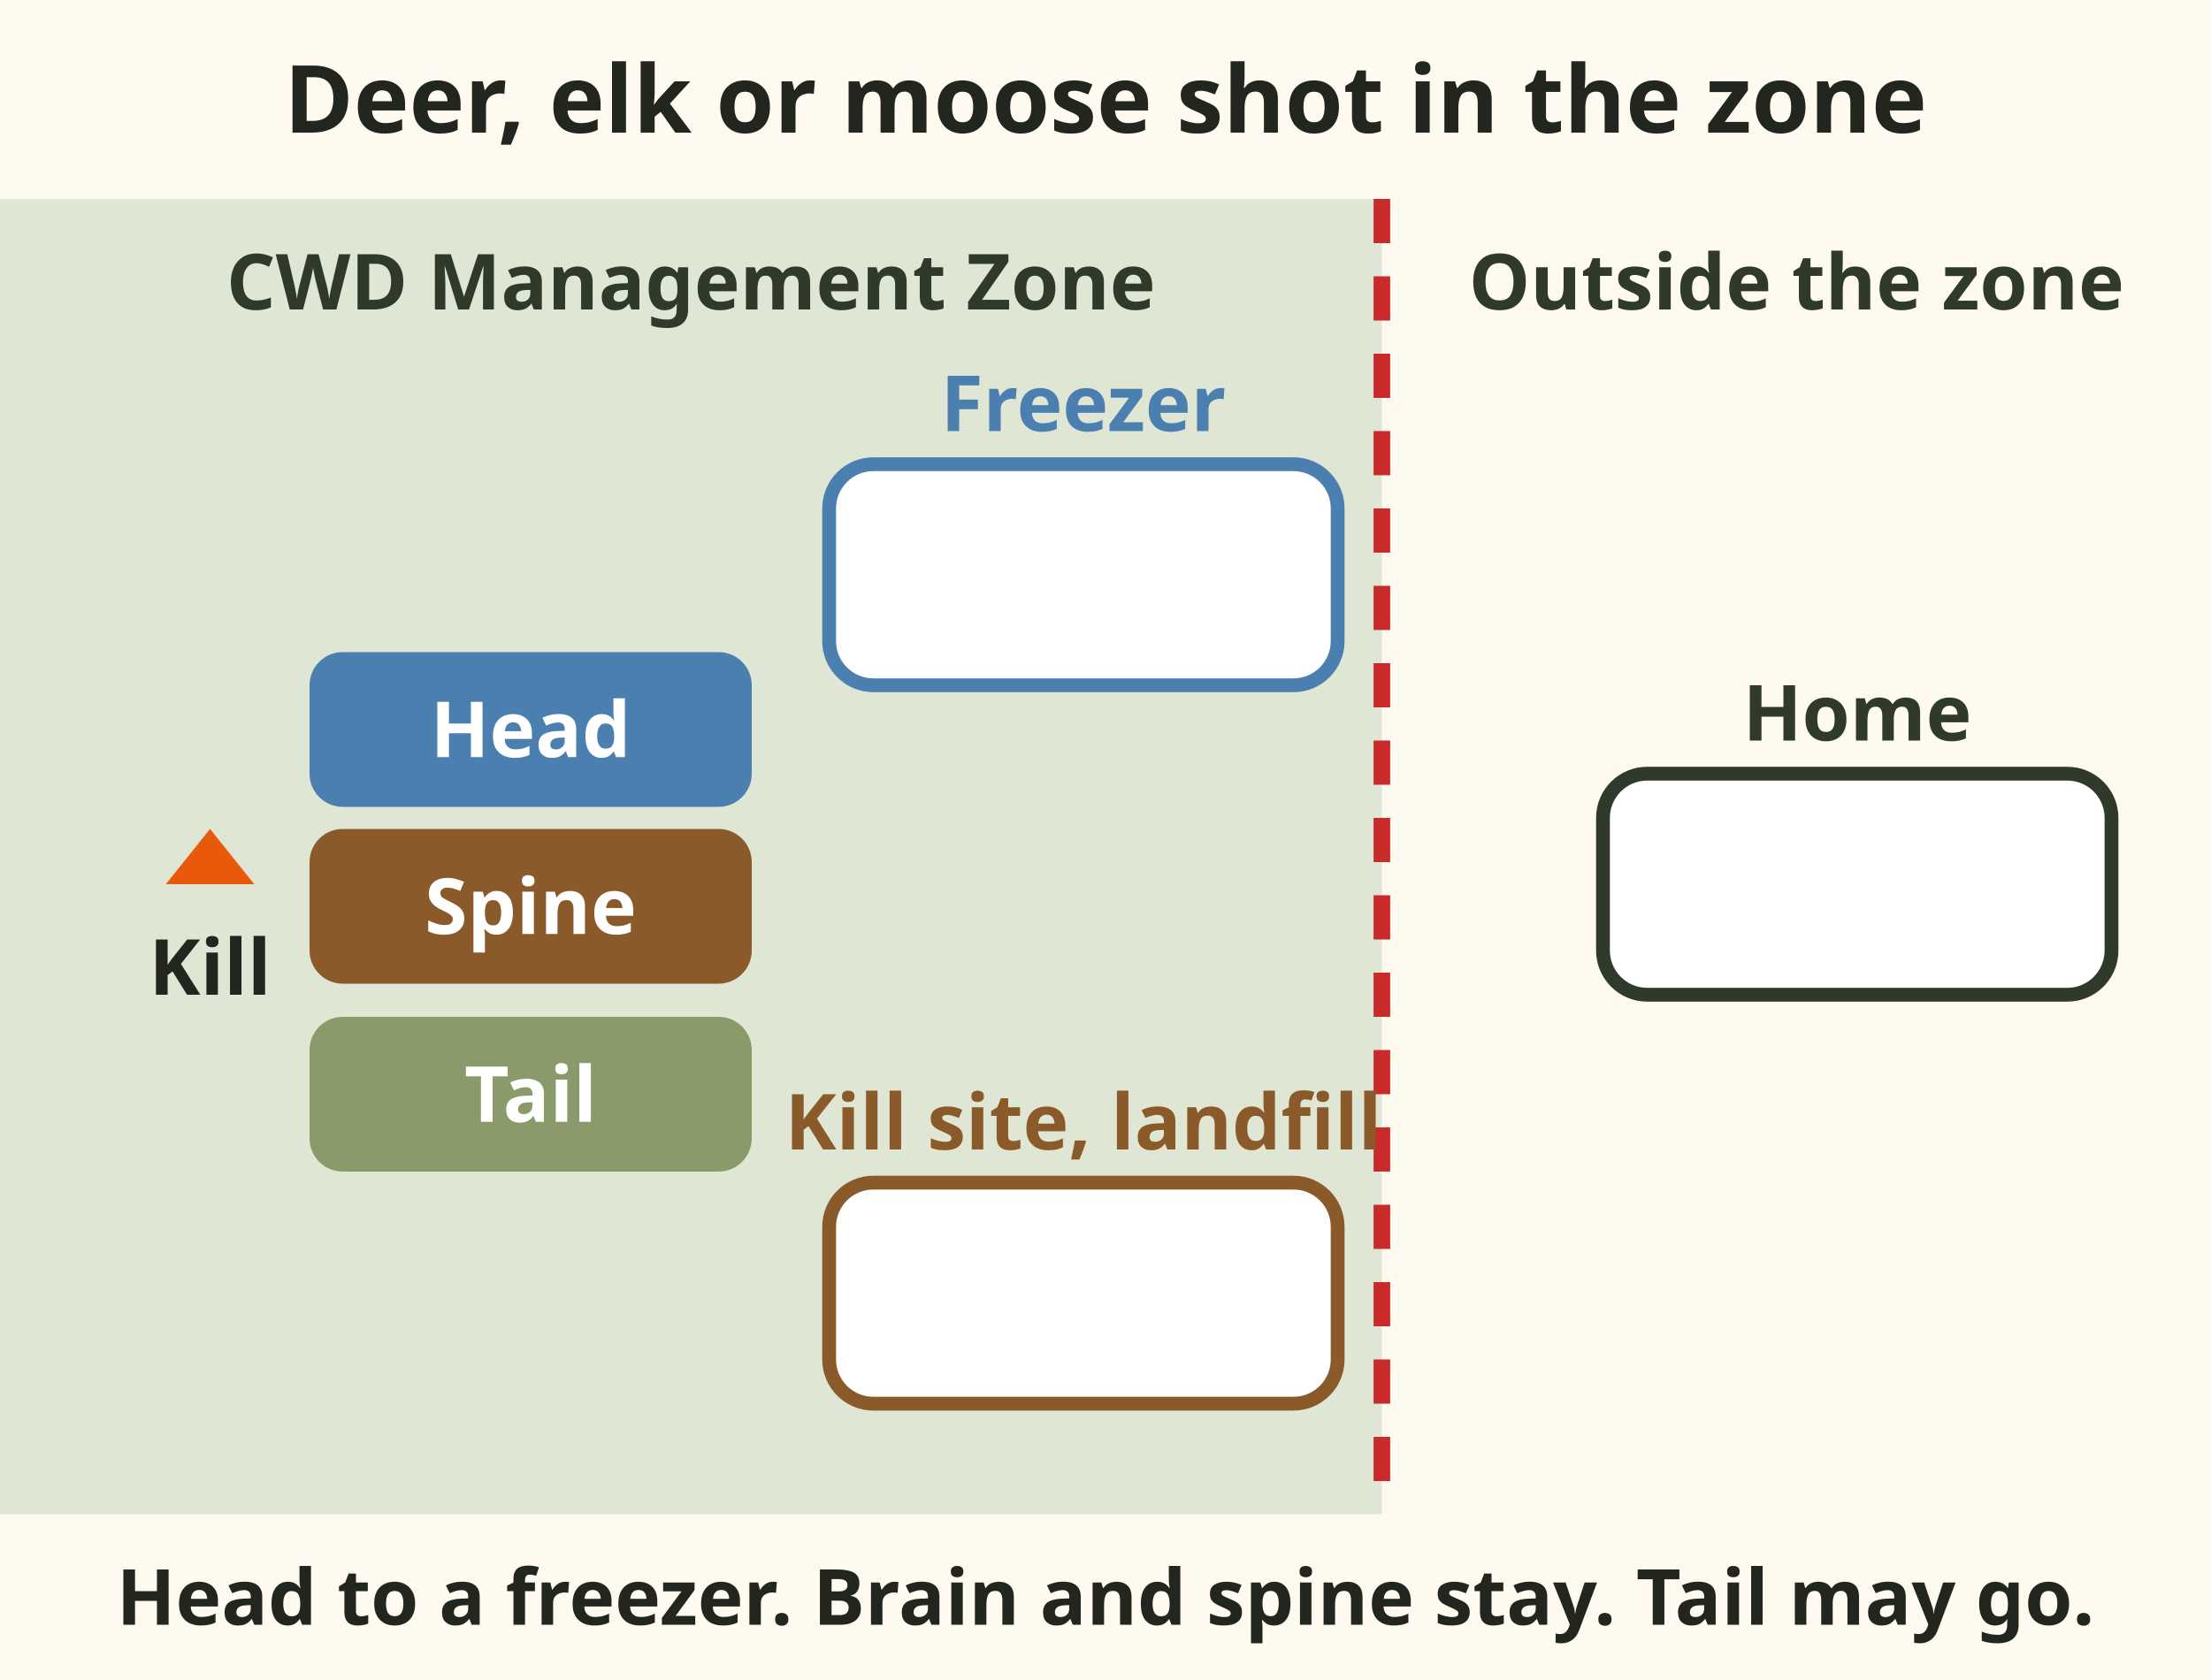
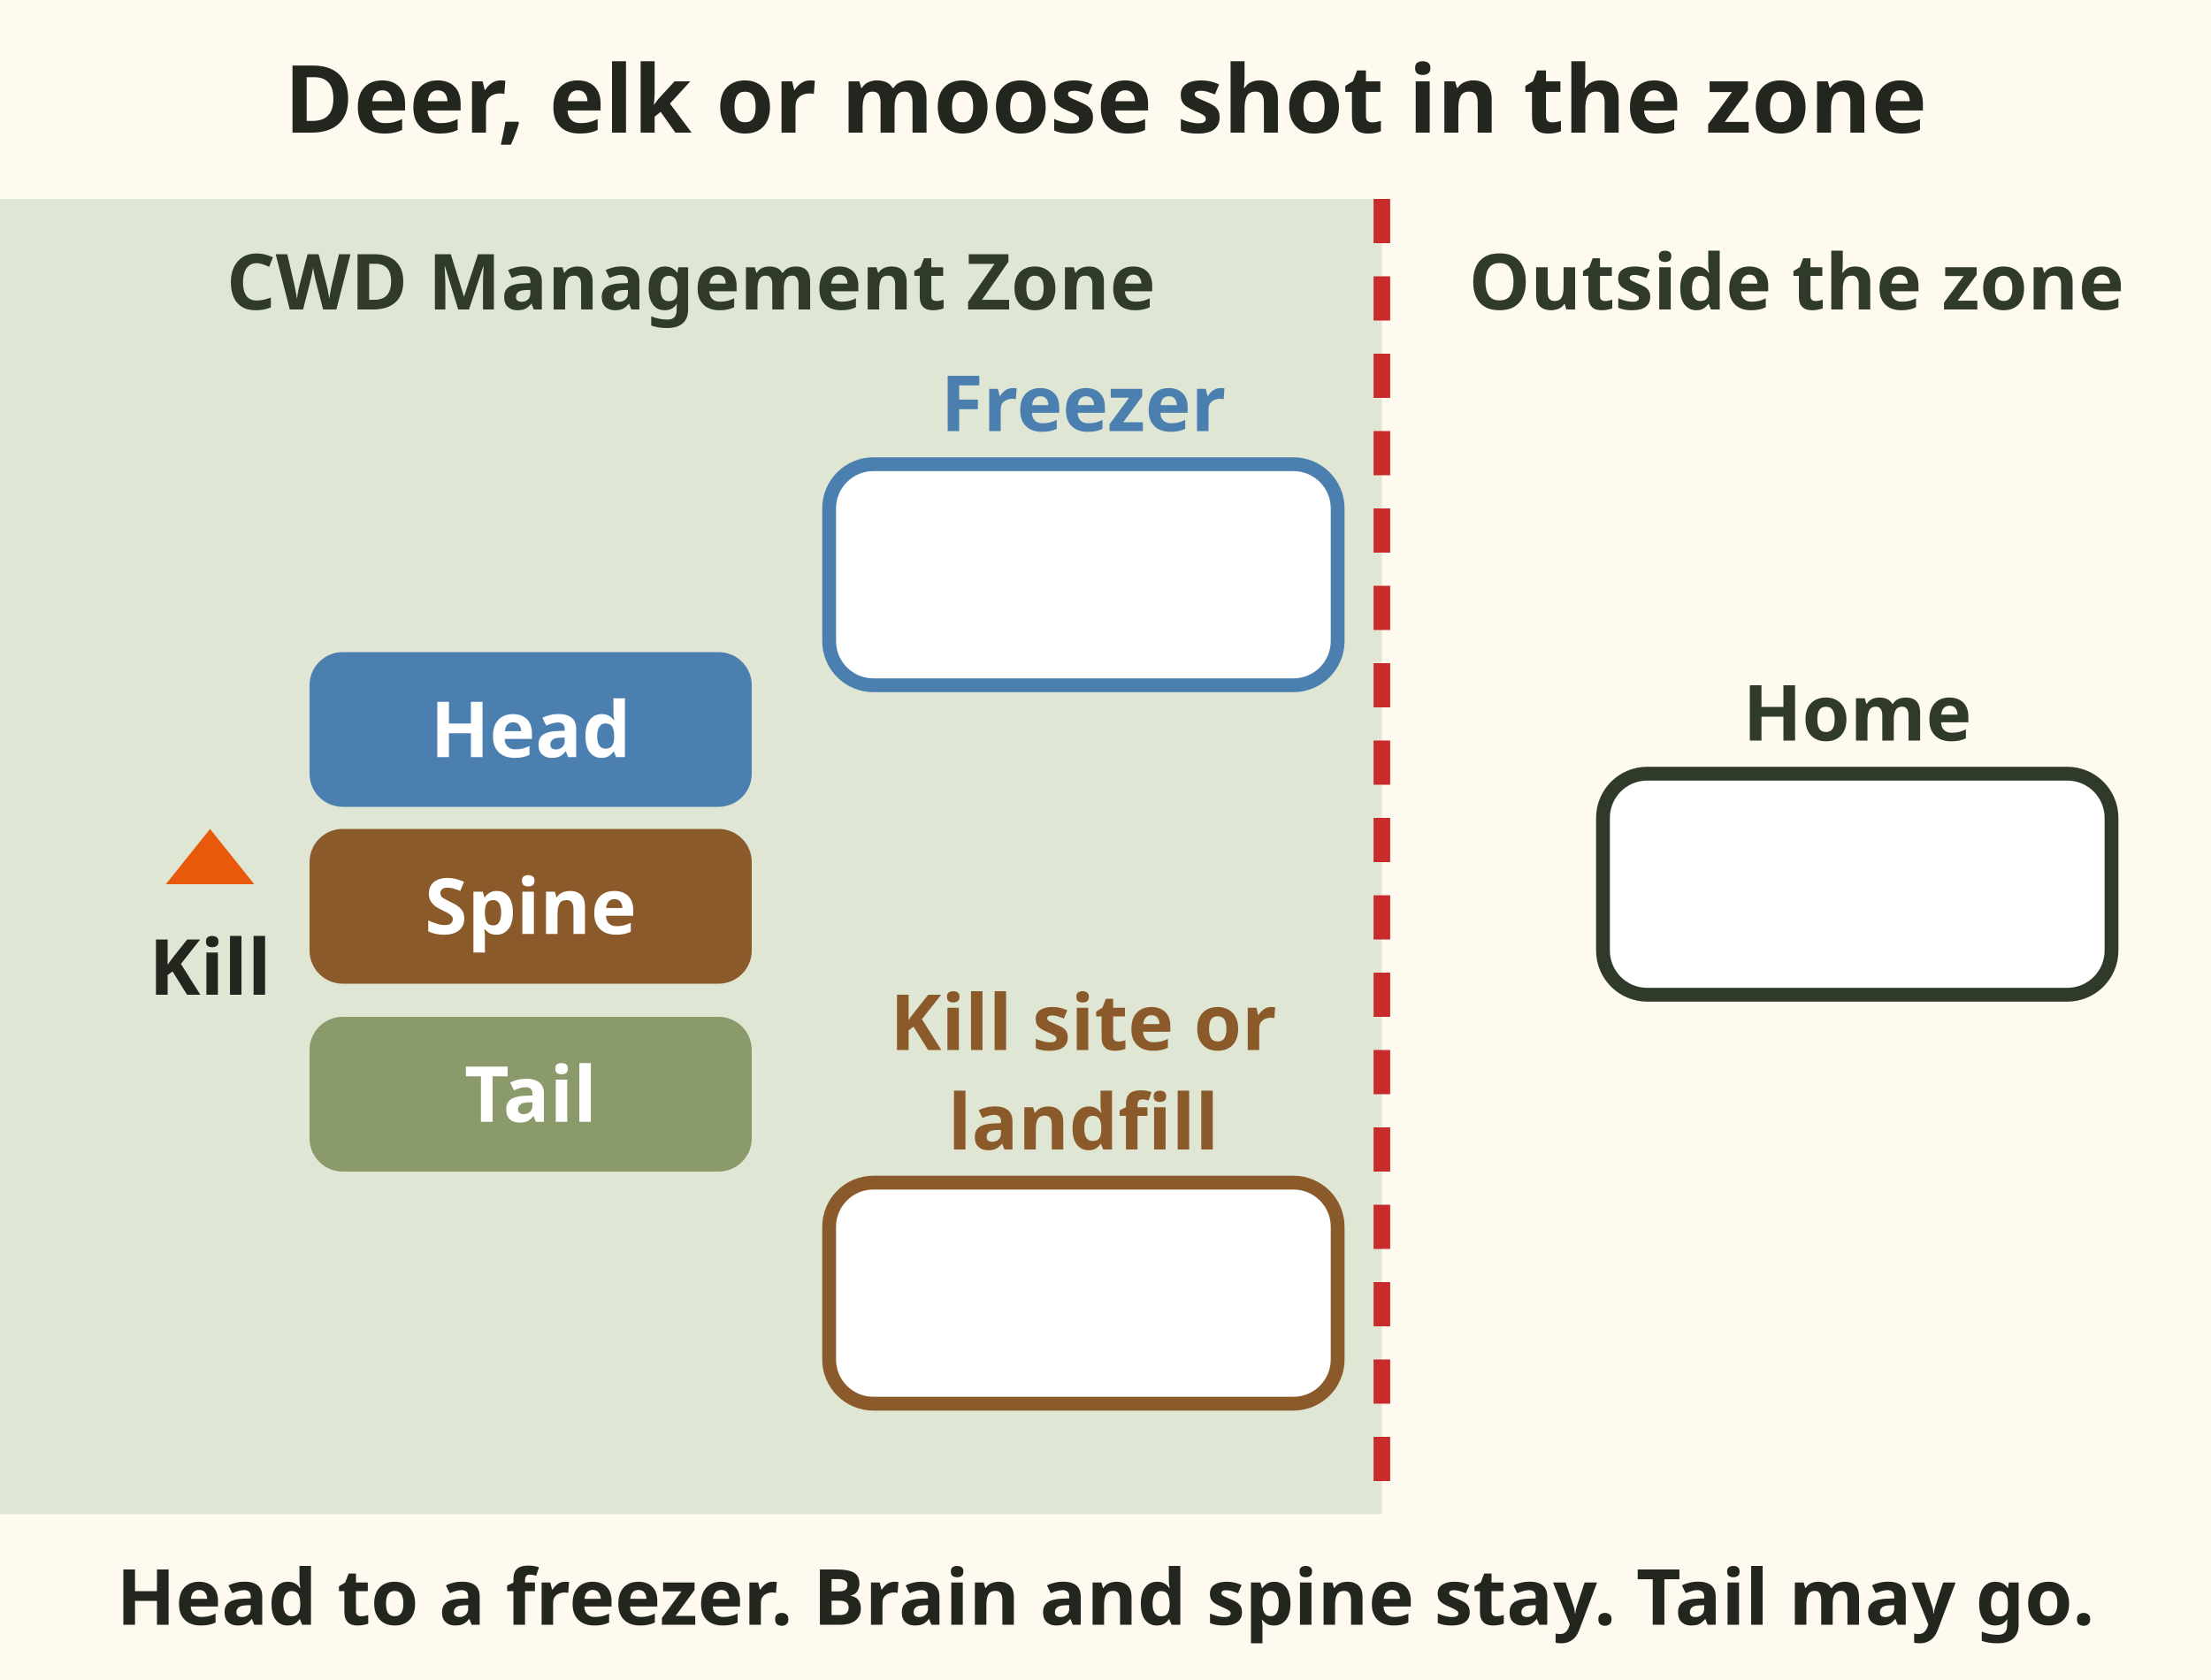
<svg xmlns="http://www.w3.org/2000/svg" viewBox="0 0 400 304" role="img" aria-label="Animation. A deer, elk or moose is shot inside the Chronic Wasting Disease Management Zone, Management Units 4-1 to 4-8 and 4-20 to 4-25. The head goes to a designated freezer inside the zone for the mandatory test. The brain tissue and spinal column stay in the zone, left at the kill site or a landfill. The tail may cross the zone line and go home. Brain tissue and spinal column may never leave the zone." font-family="sans-serif">
  <rect x="0" y="0" width="400" height="304" fill="#fffaf0" />
  <text x="200" y="24" font-size="17" fill="#23261f" text-anchor="middle" font-weight="bold">Deer, elk or moose shot in the zone</text>
  <rect x="0" y="36" width="250" height="238" fill="#dfe6d3" />
  <text x="125" y="56" font-size="14" fill="#2f3a2b" text-anchor="middle" font-weight="bold">CWD Management Zone</text>
  <text x="325" y="56" font-size="14" fill="#2f3a2b" text-anchor="middle" font-weight="bold">Outside the zone</text>
  <line x1="250" y1="36" x2="250" y2="274" stroke="#c92a2a" stroke-width="3" stroke-dasharray="8 6" />
  <rect x="150" y="84" width="92" height="40" rx="8" fill="#ffffff" stroke="#4a7fb0" stroke-width="2.5" />
  <text x="196" y="78" font-size="14" fill="#4a7fb0" text-anchor="middle" font-weight="bold">Freezer</text>
  <rect x="150" y="214" width="92" height="40" rx="8" fill="#ffffff" stroke="#8b5a2b" stroke-width="2.5" />
-   <text x="196" y="208" font-size="14" fill="#8b5a2b" text-anchor="middle" font-weight="bold">Kill site, landfill</text>
+   <text x="196" y="190" font-size="14" fill="#8b5a2b" text-anchor="middle" font-weight="bold">Kill site or</text>
+   <text x="196" y="208" font-size="14" fill="#8b5a2b" text-anchor="middle" font-weight="bold">landfill</text>
  <rect x="290" y="140" width="92" height="40" rx="8" fill="#ffffff" stroke="#2f3a2b" stroke-width="2.5" />
  <text x="336" y="134" font-size="14" fill="#2f3a2b" text-anchor="middle" font-weight="bold">Home</text>
  <path d="M30 160 l8 -10 l8 10 z" fill="#e8590c" />
  <text x="38" y="180" font-size="14" fill="#23261f" text-anchor="middle" font-weight="bold">Kill</text>
  <g>
    <rect x="56" y="118" width="80" height="28" rx="6" fill="#4a7fb0" />
    <text x="96" y="137" font-size="14" fill="#ffffff" text-anchor="middle" font-weight="bold">Head</text>
    <animateTransform attributeName="transform" type="translate" from="0 0" to="100 -28" begin="1s" dur="2s" fill="freeze" />
  </g>
  <g>
    <rect x="56" y="150" width="80" height="28" rx="6" fill="#8b5a2b" />
    <text x="96" y="169" font-size="14" fill="#ffffff" text-anchor="middle" font-weight="bold">Spine</text>
    <animateTransform attributeName="transform" type="translate" from="0 0" to="100 70" begin="3.5s" dur="2.0s" fill="freeze" />
  </g>
  <g>
    <rect x="56" y="184" width="80" height="28" rx="6" fill="#8a9a6b" />
    <text x="96" y="203" font-size="14" fill="#ffffff" text-anchor="middle" font-weight="bold">Tail</text>
    <animateTransform attributeName="transform" type="translate" from="0 0" to="240 -38" begin="6s" dur="2.5s" fill="freeze" />
  </g>
  <text x="200" y="294" font-size="14" fill="#23261f" text-anchor="middle" font-weight="bold">Head to a freezer. Brain and spine stay. Tail may go.</text>
</svg>
